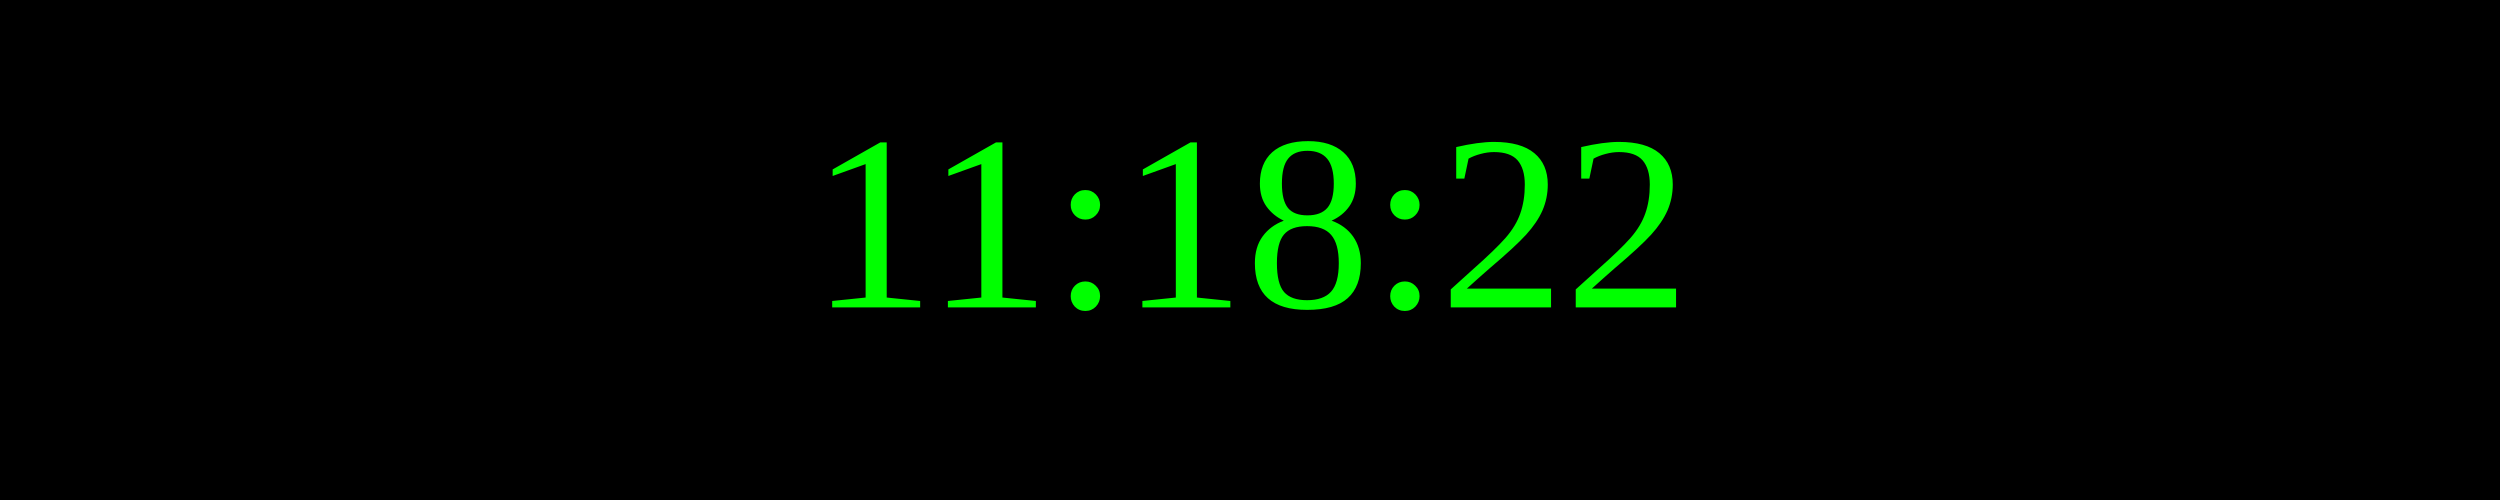
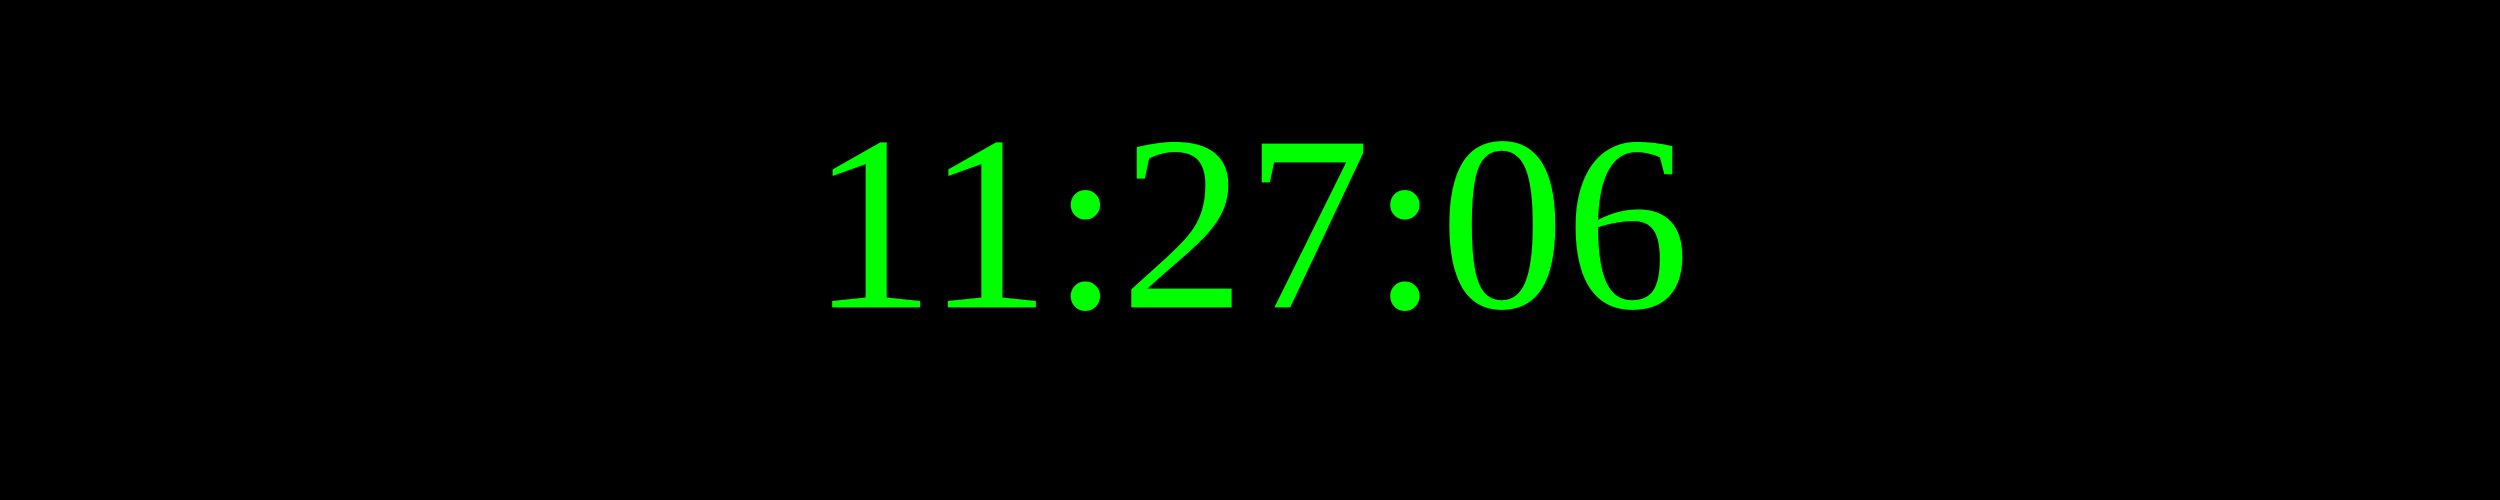
<svg xmlns="http://www.w3.org/2000/svg" width="250" height="50">
  <rect width="100%" height="100%" fill="black" />
  <text x="50%" y="50%" font-size="25" fill="lime" text-anchor="middle" dominant-baseline="middle">
- 11:18:22
+ 11:27:06
</text>
</svg>
